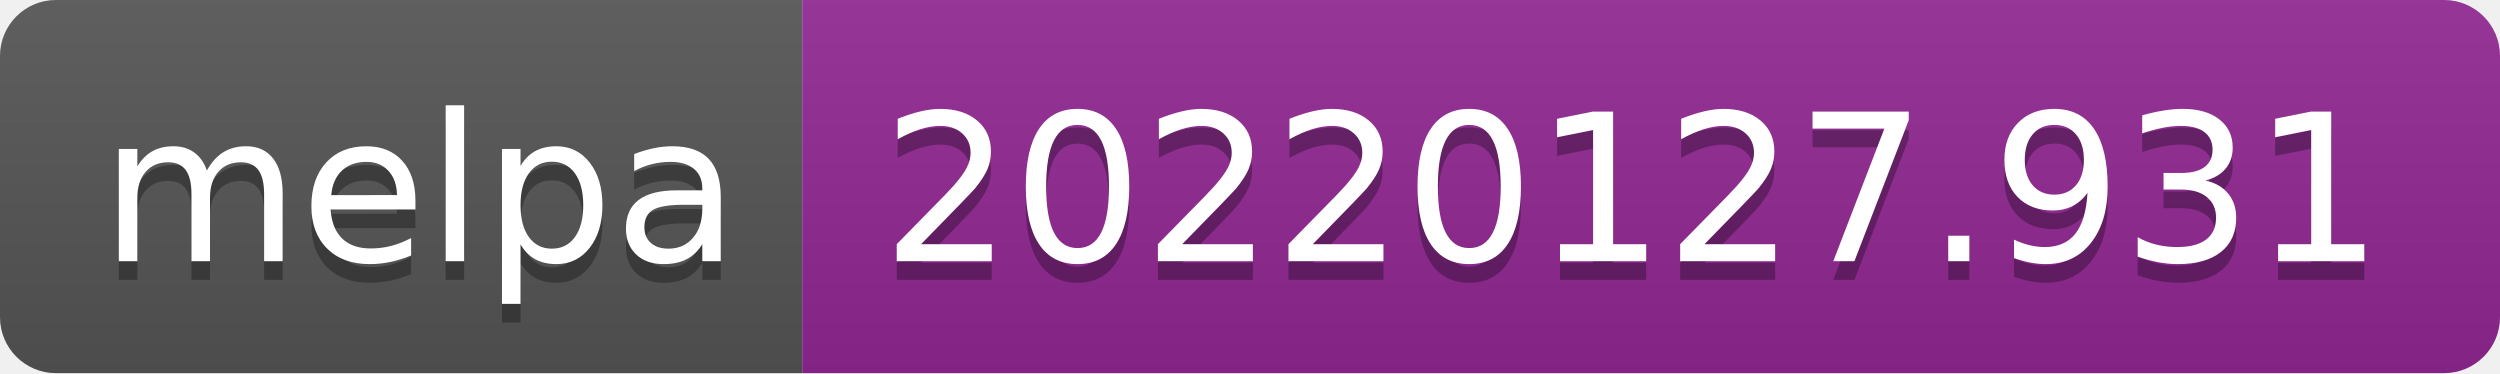
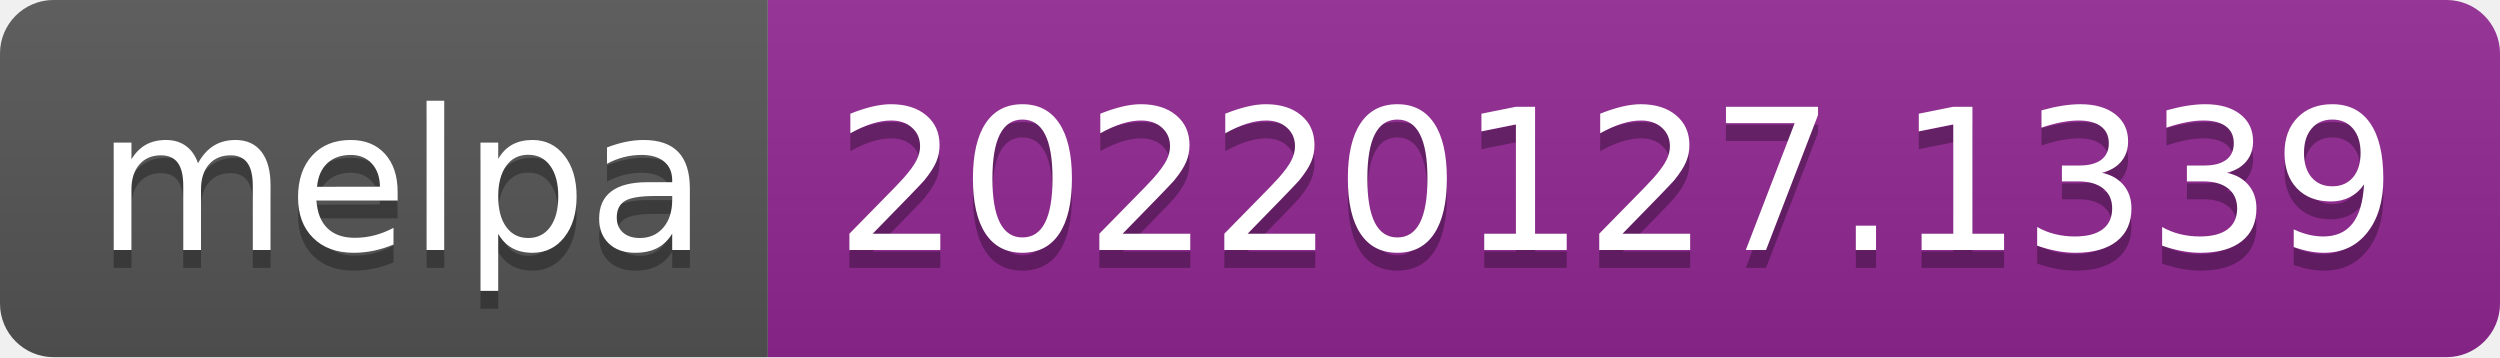
- <svg xmlns="http://www.w3.org/2000/svg" width="134" height="20" role="img" aria-label="melpa: 20220127.931">
+ <svg xmlns="http://www.w3.org/2000/svg" width="140" height="20" role="img" aria-label="melpa: 20220127.1339">
  <linearGradient id="s" x2="0" y2="100%">
    <stop offset="0" stop-color="#bbb" stop-opacity=".1" />
    <stop offset="1" stop-opacity=".1" />
  </linearGradient>
  <clipPath id="r">
-     <rect width="134" height="20" rx="3" fill="#fff" />
+     <rect width="140" height="20" rx="3" fill="#fff" />
  </clipPath>
  <g clip-path="url(#r)">
    <rect width="43" height="20" fill="#555" />
-     <rect x="43" width="91" height="20" fill="#922793" />
-     <rect width="134" height="20" fill="url(#s)" />
+     <rect x="43" width="97" height="20" fill="#922793" />
+     <rect width="140" height="20" fill="url(#s)" />
  </g>
  <g fill="#fff" text-anchor="middle" font-family="Verdana,Geneva,DejaVu Sans,sans-serif" text-rendering="geometricPrecision" font-size="110">
    <text aria-hidden="true" x="225" y="150" fill="#010101" fill-opacity=".3" transform="scale(.1)" textLength="330">melpa</text>
    <text x="225" y="140" transform="scale(.1)" fill="#fff" textLength="330">melpa</text>
-     <text aria-hidden="true" x="875" y="150" fill="#010101" fill-opacity=".3" transform="scale(.1)" textLength="810">20220127.931</text>
-     <text x="875" y="140" transform="scale(.1)" fill="#fff" textLength="810">20220127.931</text>
+     <text aria-hidden="true" x="905" y="150" fill="#010101" fill-opacity=".3" transform="scale(.1)" textLength="870">20220127.1339</text>
+     <text x="905" y="140" transform="scale(.1)" fill="#fff" textLength="870">20220127.1339</text>
  </g>
</svg>
